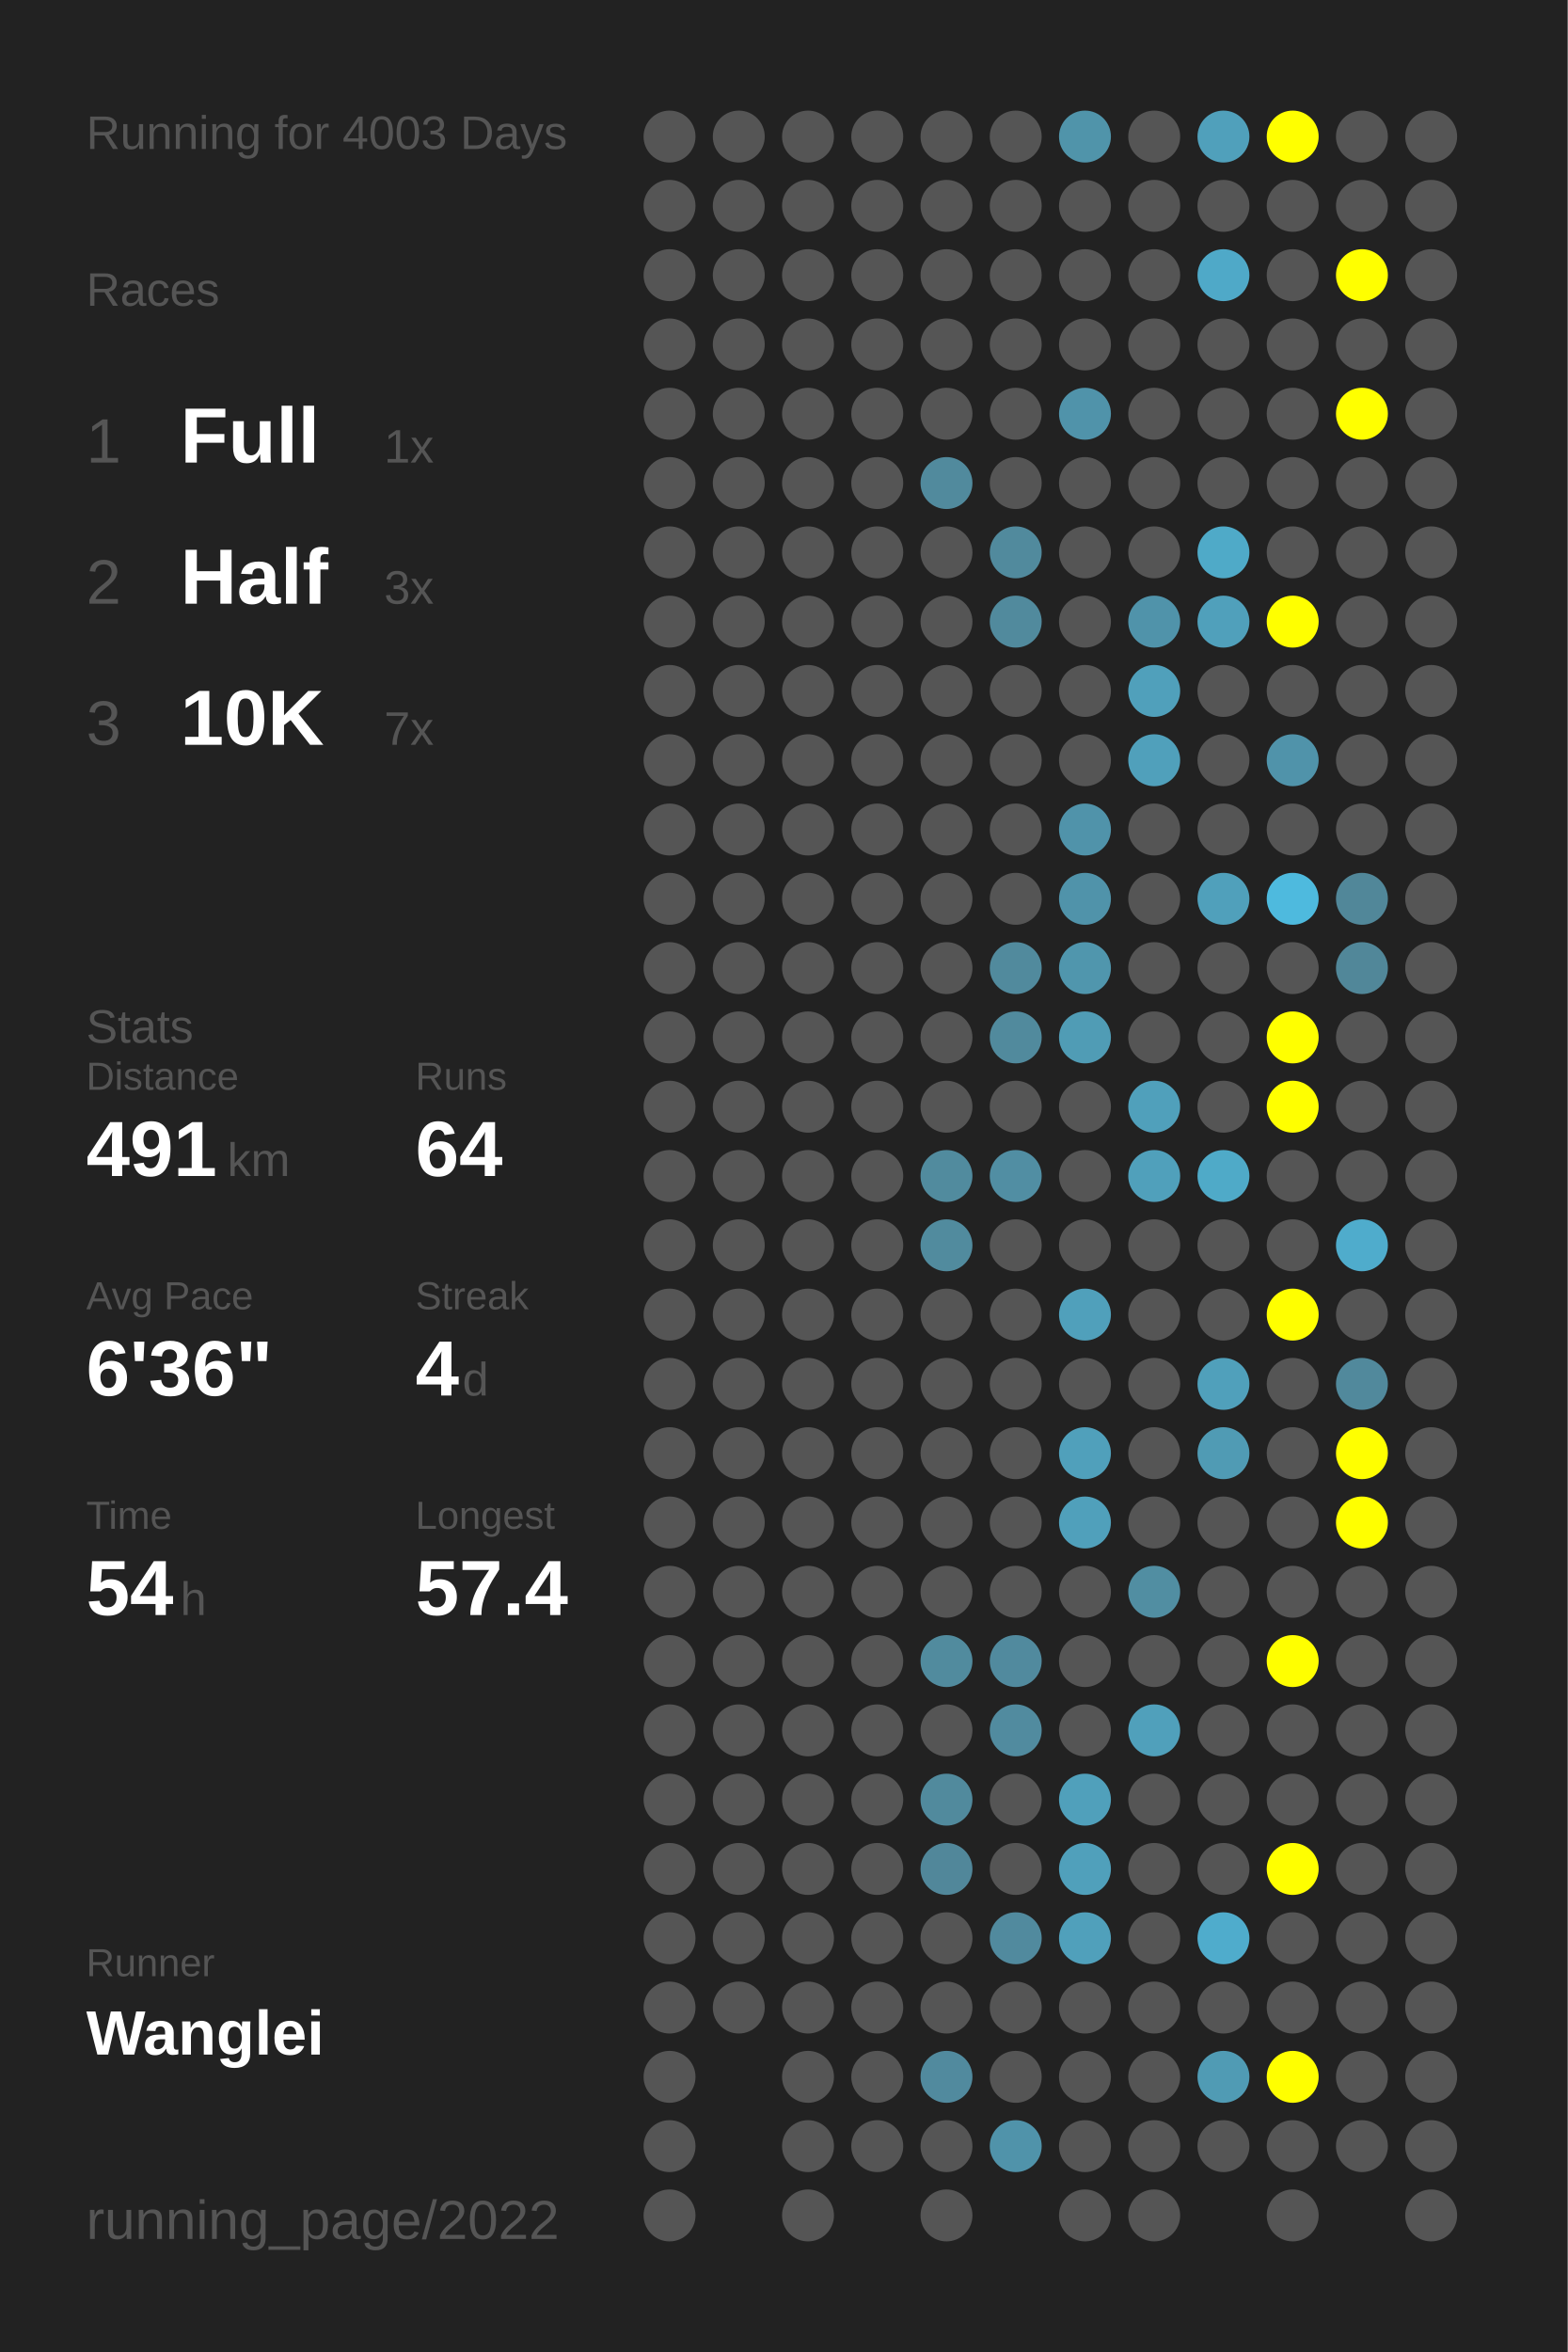
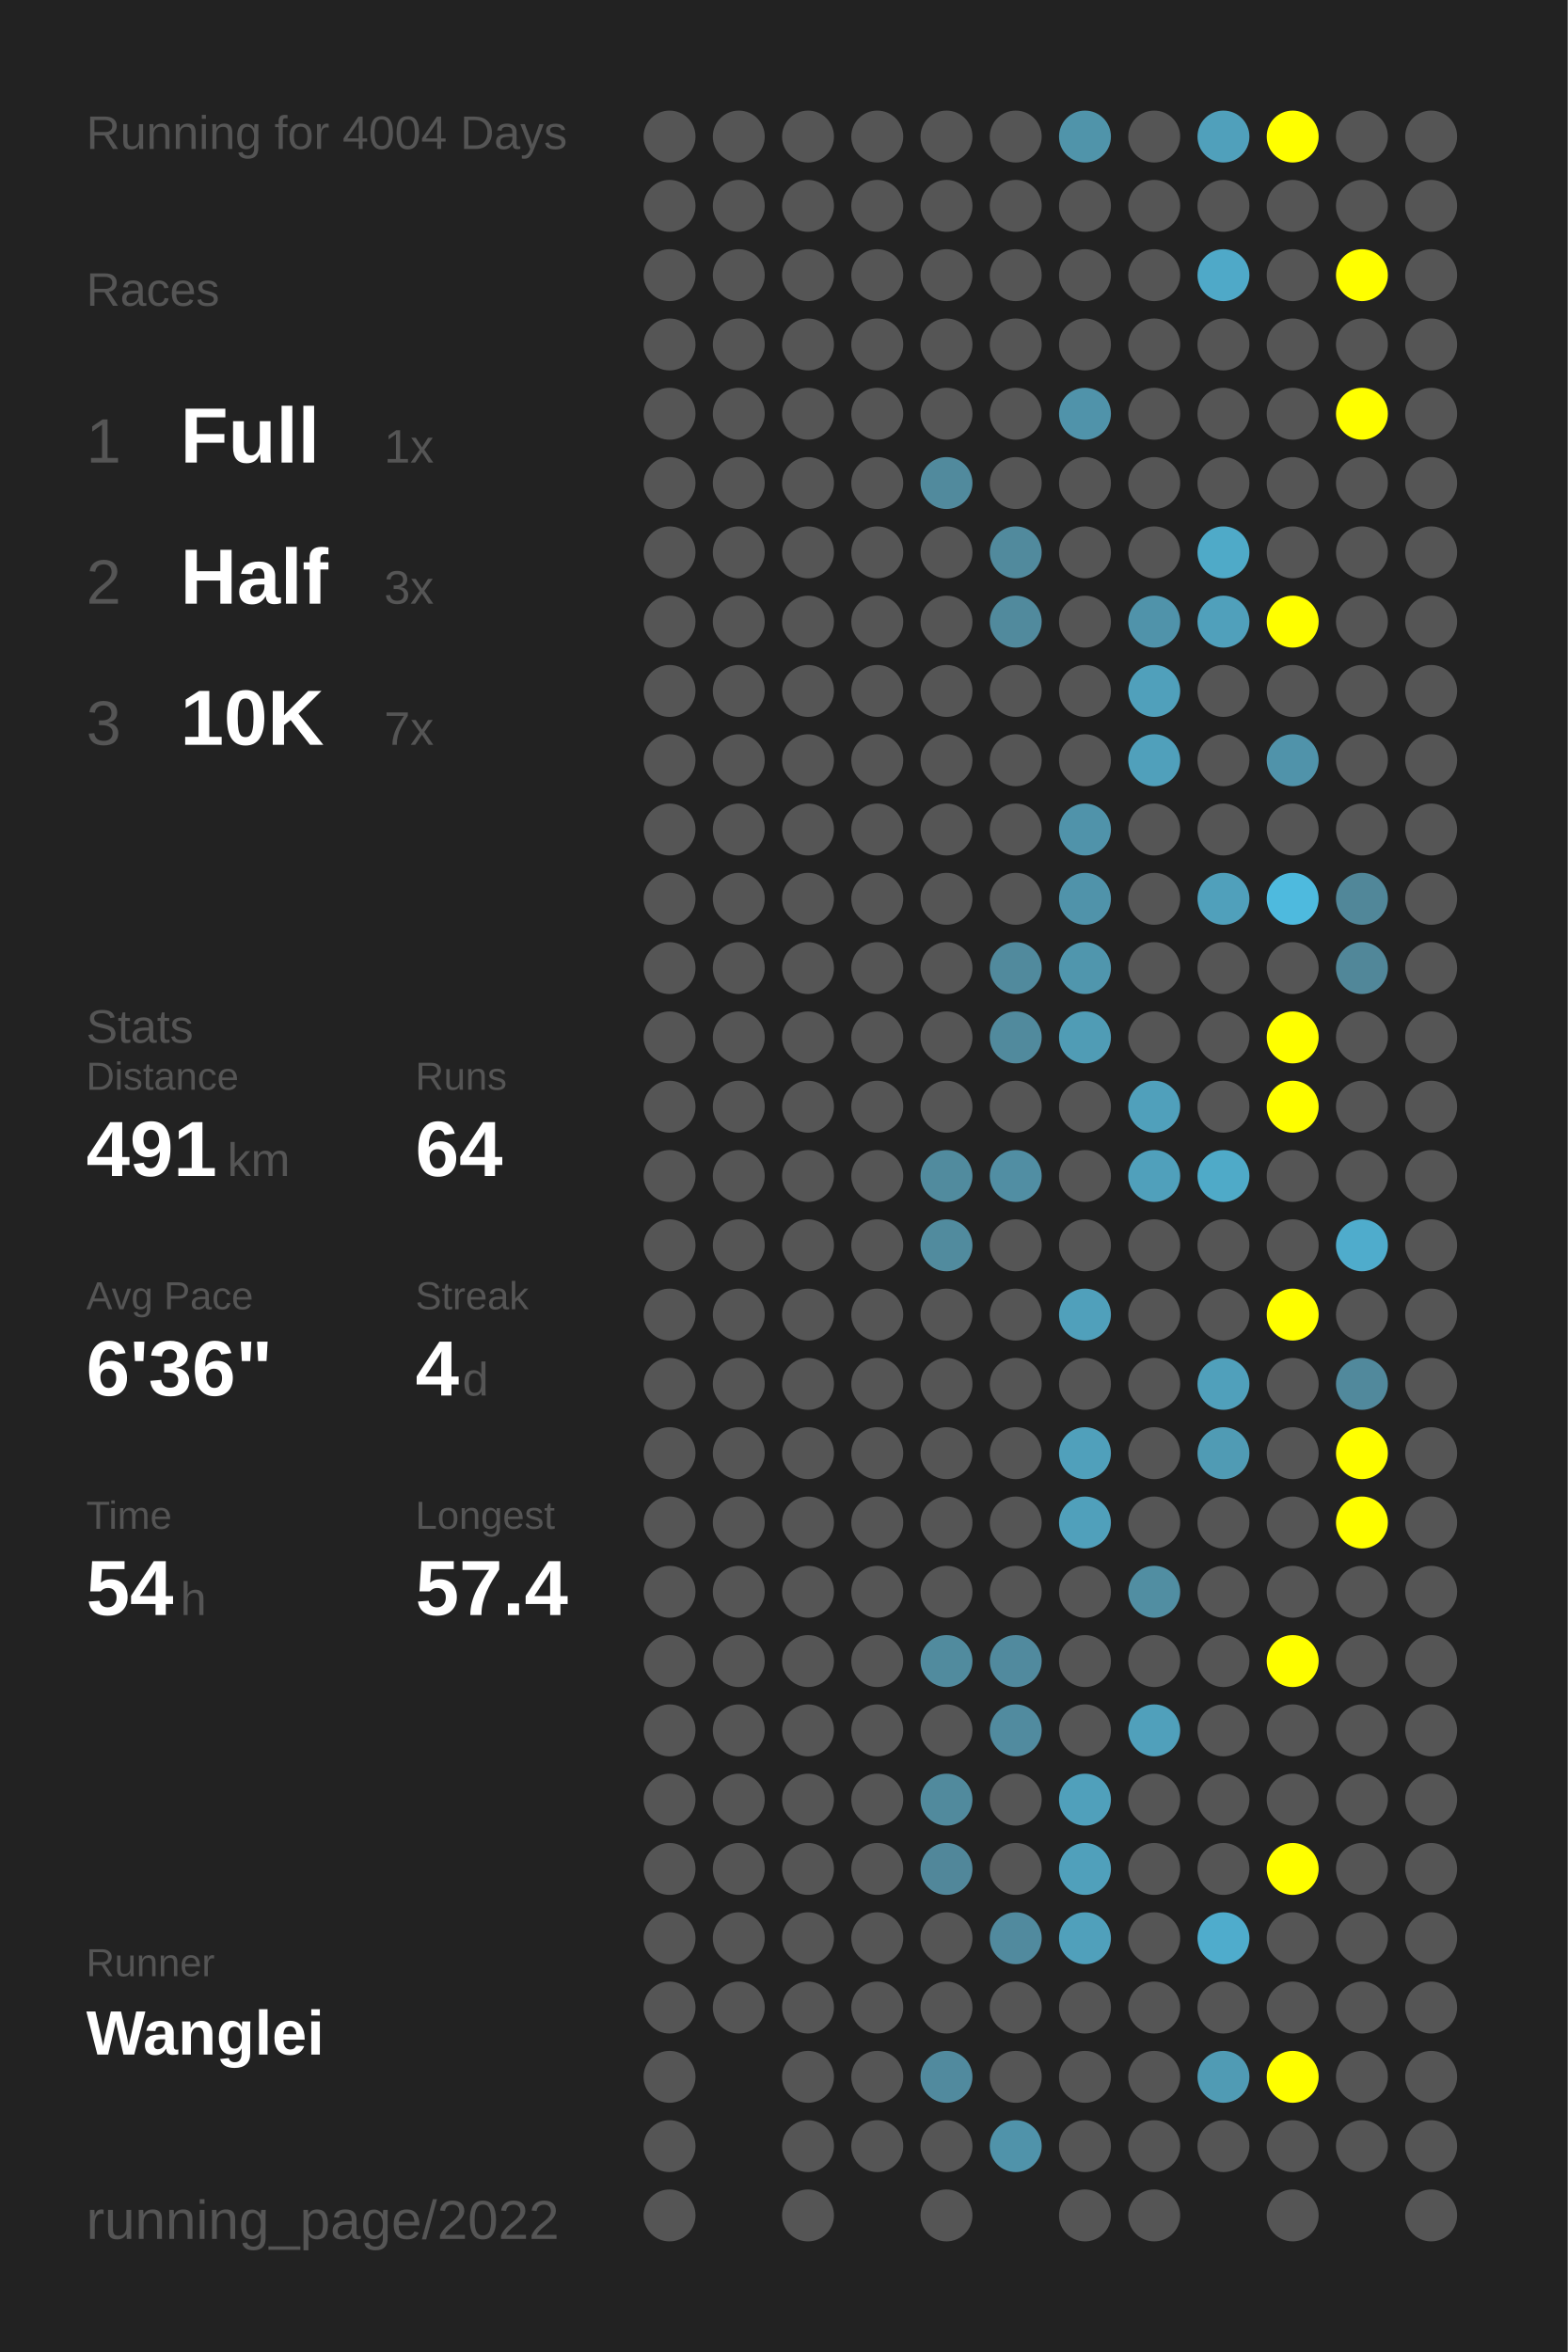
<svg xmlns="http://www.w3.org/2000/svg" baseProfile="full" height="300mm" version="1.1" viewBox="0,0,200,300" width="200mm">
  <defs />
  <rect fill="#222222" height="300" width="200" x="0" y="0" />
-   <text fill="#555555" style="font-size:6px; font-family:Arial;" x="11" y="19">Running for 4003 Days</text>
+   <text fill="#555555" style="font-size:6px; font-family:Arial;" x="11" y="19">Running for 4004 Days</text>
  <text fill="#555555" style="font-size:6px; font-family:Arial;" x="11" y="39">Races</text>
  <text fill="#555555" style="font-size:8px; font-family:Arial;" x="11" y="59">1</text>
  <text fill="#FFFFFF" style="font-size:10px; font-family:Arial; font-weight:bold;" x="23" y="59">Full</text>
  <text fill="#555555" style="font-size:6px; font-family:Arial;" x="49" y="59">1x</text>
  <text fill="#555555" style="font-size:8px; font-family:Arial;" x="11" y="77">2</text>
  <text fill="#FFFFFF" style="font-size:10px; font-family:Arial; font-weight:bold;" x="23" y="77">Half</text>
  <text fill="#555555" style="font-size:6px; font-family:Arial;" x="49" y="77">3x</text>
  <text fill="#555555" style="font-size:8px; font-family:Arial;" x="11" y="95">3</text>
  <text fill="#FFFFFF" style="font-size:10px; font-family:Arial; font-weight:bold;" x="23" y="95">10K</text>
  <text fill="#555555" style="font-size:6px; font-family:Arial;" x="49" y="95">7x</text>
  <text fill="#555555" style="font-size:6px; font-family:Arial;" x="11" y="133">Stats</text>
  <text fill="#555555" style="font-size:5px; font-family:Arial;" x="11" y="139">Distance</text>
  <text fill="#FFFFFF" style="font-size:10px; font-family:Arial; font-weight:bold;" x="11" y="150">491</text>
  <text fill="#555555" style="font-size:6px; font-family:Arial;" x="29" y="150">km</text>
  <text fill="#555555" style="font-size:5px; font-family:Arial;" x="53" y="139">Runs</text>
  <text fill="#FFFFFF" style="font-size:10px; font-family:Arial; font-weight:bold;" x="53" y="150">64</text>
  <text fill="#555555" style="font-size:5px; font-family:Arial;" x="11" y="167">Avg Pace</text>
  <text fill="#FFFFFF" style="font-size:10px; font-family:Arial; font-weight:bold;" x="11" y="178">6'36"</text>
  <text fill="#555555" style="font-size:5px; font-family:Arial;" x="53" y="167">Streak</text>
  <text fill="#FFFFFF" style="font-size:10px; font-family:Arial; font-weight:bold;" x="53" y="178">4</text>
  <text fill="#555555" style="font-size:6px; font-family:Arial;" x="59" y="178">d</text>
  <text fill="#555555" style="font-size:5px; font-family:Arial;" x="11" y="195">Time</text>
  <text fill="#FFFFFF" style="font-size:10px; font-family:Arial; font-weight:bold;" x="11" y="206">54</text>
  <text fill="#555555" style="font-size:6px; font-family:Arial;" x="23" y="206">h</text>
  <text fill="#555555" style="font-size:5px; font-family:Arial;" x="53" y="195">Longest</text>
  <text fill="#FFFFFF" style="font-size:10px; font-family:Arial; font-weight:bold;" x="53" y="206">57.4</text>
  <text fill="#555555" style="font-size:5px; font-family:Arial;" x="11" y="252.065">Runner</text>
  <text fill="#FFFFFF" style="font-size:8px; font-family:Arial; font-weight:bold;" x="11" y="262.065">Wanglei</text>
  <text fill="#555555" style="font-size:7px; font-family:Arial;" x="11" y="285.581">running_page/2022</text>
  <circle cx="85.417" cy="17.419" fill="#555555" r="3.312" />
  <circle cx="85.417" cy="26.258" fill="#555555" r="3.312" />
  <circle cx="85.417" cy="35.097" fill="#555555" r="3.312" />
  <circle cx="85.417" cy="43.935" fill="#555555" r="3.312" />
  <circle cx="85.417" cy="52.774" fill="#555555" r="3.312" />
  <circle cx="85.417" cy="61.613" fill="#555555" r="3.312" />
  <circle cx="85.417" cy="70.452" fill="#555555" r="3.312" />
  <circle cx="85.417" cy="79.29" fill="#555555" r="3.312" />
  <circle cx="85.417" cy="88.129" fill="#555555" r="3.312" />
  <circle cx="85.417" cy="96.968" fill="#555555" r="3.312" />
  <circle cx="85.417" cy="105.806" fill="#555555" r="3.312" />
  <circle cx="85.417" cy="114.645" fill="#555555" r="3.312" />
  <circle cx="85.417" cy="123.484" fill="#555555" r="3.312" />
  <circle cx="85.417" cy="132.323" fill="#555555" r="3.312" />
  <circle cx="85.417" cy="141.161" fill="#555555" r="3.312" />
  <circle cx="85.417" cy="150" fill="#555555" r="3.312" />
  <circle cx="85.417" cy="158.839" fill="#555555" r="3.312" />
  <circle cx="85.417" cy="167.677" fill="#555555" r="3.312" />
  <circle cx="85.417" cy="176.516" fill="#555555" r="3.312" />
  <circle cx="85.417" cy="185.355" fill="#555555" r="3.312" />
  <circle cx="85.417" cy="194.194" fill="#555555" r="3.312" />
  <circle cx="85.417" cy="203.032" fill="#555555" r="3.312" />
  <circle cx="85.417" cy="211.871" fill="#555555" r="3.312" />
  <circle cx="85.417" cy="220.71" fill="#555555" r="3.312" />
  <circle cx="85.417" cy="229.548" fill="#555555" r="3.312" />
  <circle cx="85.417" cy="238.387" fill="#555555" r="3.312" />
  <circle cx="85.417" cy="247.226" fill="#555555" r="3.312" />
  <circle cx="85.417" cy="256.065" fill="#555555" r="3.312" />
  <circle cx="85.417" cy="264.903" fill="#555555" r="3.312" />
  <circle cx="85.417" cy="273.742" fill="#555555" r="3.312" />
  <circle cx="85.417" cy="282.581" fill="#555555" r="3.312" />
  <circle cx="94.25" cy="17.419" fill="#555555" r="3.312" />
  <circle cx="94.25" cy="26.258" fill="#555555" r="3.312" />
  <circle cx="94.25" cy="35.097" fill="#555555" r="3.312" />
  <circle cx="94.25" cy="43.935" fill="#555555" r="3.312" />
  <circle cx="94.25" cy="52.774" fill="#555555" r="3.312" />
  <circle cx="94.25" cy="61.613" fill="#555555" r="3.312" />
  <circle cx="94.25" cy="70.452" fill="#555555" r="3.312" />
  <circle cx="94.25" cy="79.29" fill="#555555" r="3.312" />
  <circle cx="94.25" cy="88.129" fill="#555555" r="3.312" />
  <circle cx="94.25" cy="96.968" fill="#555555" r="3.312" />
  <circle cx="94.25" cy="105.806" fill="#555555" r="3.312" />
  <circle cx="94.25" cy="114.645" fill="#555555" r="3.312" />
  <circle cx="94.25" cy="123.484" fill="#555555" r="3.312" />
  <circle cx="94.25" cy="132.323" fill="#555555" r="3.312" />
  <circle cx="94.25" cy="141.161" fill="#555555" r="3.312" />
  <circle cx="94.25" cy="150" fill="#555555" r="3.312" />
  <circle cx="94.25" cy="158.839" fill="#555555" r="3.312" />
  <circle cx="94.25" cy="167.677" fill="#555555" r="3.312" />
  <circle cx="94.25" cy="176.516" fill="#555555" r="3.312" />
  <circle cx="94.25" cy="185.355" fill="#555555" r="3.312" />
  <circle cx="94.25" cy="194.194" fill="#555555" r="3.312" />
  <circle cx="94.25" cy="203.032" fill="#555555" r="3.312" />
  <circle cx="94.25" cy="211.871" fill="#555555" r="3.312" />
  <circle cx="94.25" cy="220.71" fill="#555555" r="3.312" />
  <circle cx="94.25" cy="229.548" fill="#555555" r="3.312" />
  <circle cx="94.25" cy="238.387" fill="#555555" r="3.312" />
  <circle cx="94.25" cy="247.226" fill="#555555" r="3.312" />
  <circle cx="94.25" cy="256.065" fill="#555555" r="3.312" />
  <circle cx="103.083" cy="17.419" fill="#555555" r="3.312" />
  <circle cx="103.083" cy="26.258" fill="#555555" r="3.312" />
  <circle cx="103.083" cy="35.097" fill="#555555" r="3.312" />
  <circle cx="103.083" cy="43.935" fill="#555555" r="3.312" />
  <circle cx="103.083" cy="52.774" fill="#555555" r="3.312" />
  <circle cx="103.083" cy="61.613" fill="#555555" r="3.312" />
  <circle cx="103.083" cy="70.452" fill="#555555" r="3.312" />
  <circle cx="103.083" cy="79.29" fill="#555555" r="3.312" />
  <circle cx="103.083" cy="88.129" fill="#555555" r="3.312" />
  <circle cx="103.083" cy="96.968" fill="#555555" r="3.312" />
  <circle cx="103.083" cy="105.806" fill="#555555" r="3.312" />
  <circle cx="103.083" cy="114.645" fill="#555555" r="3.312" />
  <circle cx="103.083" cy="123.484" fill="#555555" r="3.312" />
  <circle cx="103.083" cy="132.323" fill="#555555" r="3.312" />
  <circle cx="103.083" cy="141.161" fill="#555555" r="3.312" />
  <circle cx="103.083" cy="150" fill="#555555" r="3.312" />
  <circle cx="103.083" cy="158.839" fill="#555555" r="3.312" />
  <circle cx="103.083" cy="167.677" fill="#555555" r="3.312" />
  <circle cx="103.083" cy="176.516" fill="#555555" r="3.312" />
  <circle cx="103.083" cy="185.355" fill="#555555" r="3.312" />
  <circle cx="103.083" cy="194.194" fill="#555555" r="3.312" />
  <circle cx="103.083" cy="203.032" fill="#555555" r="3.312" />
  <circle cx="103.083" cy="211.871" fill="#555555" r="3.312" />
  <circle cx="103.083" cy="220.71" fill="#555555" r="3.312" />
  <circle cx="103.083" cy="229.548" fill="#555555" r="3.312" />
  <circle cx="103.083" cy="238.387" fill="#555555" r="3.312" />
  <circle cx="103.083" cy="247.226" fill="#555555" r="3.312" />
  <circle cx="103.083" cy="256.065" fill="#555555" r="3.312" />
  <circle cx="103.083" cy="264.903" fill="#555555" r="3.312" />
  <circle cx="103.083" cy="273.742" fill="#555555" r="3.312" />
  <circle cx="103.083" cy="282.581" fill="#555555" r="3.312" />
  <circle cx="111.917" cy="17.419" fill="#555555" r="3.312" />
  <circle cx="111.917" cy="26.258" fill="#555555" r="3.312" />
  <circle cx="111.917" cy="35.097" fill="#555555" r="3.312" />
  <circle cx="111.917" cy="43.935" fill="#555555" r="3.312" />
  <circle cx="111.917" cy="52.774" fill="#555555" r="3.312" />
  <circle cx="111.917" cy="61.613" fill="#555555" r="3.312" />
  <circle cx="111.917" cy="70.452" fill="#555555" r="3.312" />
  <circle cx="111.917" cy="79.29" fill="#555555" r="3.312" />
  <circle cx="111.917" cy="88.129" fill="#555555" r="3.312" />
  <circle cx="111.917" cy="96.968" fill="#555555" r="3.312" />
  <circle cx="111.917" cy="105.806" fill="#555555" r="3.312" />
  <circle cx="111.917" cy="114.645" fill="#555555" r="3.312" />
  <circle cx="111.917" cy="123.484" fill="#555555" r="3.312" />
  <circle cx="111.917" cy="132.323" fill="#555555" r="3.312" />
  <circle cx="111.917" cy="141.161" fill="#555555" r="3.312" />
  <circle cx="111.917" cy="150" fill="#555555" r="3.312" />
  <circle cx="111.917" cy="158.839" fill="#555555" r="3.312" />
  <circle cx="111.917" cy="167.677" fill="#555555" r="3.312" />
  <circle cx="111.917" cy="176.516" fill="#555555" r="3.312" />
  <circle cx="111.917" cy="185.355" fill="#555555" r="3.312" />
  <circle cx="111.917" cy="194.194" fill="#555555" r="3.312" />
  <circle cx="111.917" cy="203.032" fill="#555555" r="3.312" />
  <circle cx="111.917" cy="211.871" fill="#555555" r="3.312" />
  <circle cx="111.917" cy="220.71" fill="#555555" r="3.312" />
  <circle cx="111.917" cy="229.548" fill="#555555" r="3.312" />
  <circle cx="111.917" cy="238.387" fill="#555555" r="3.312" />
  <circle cx="111.917" cy="247.226" fill="#555555" r="3.312" />
  <circle cx="111.917" cy="256.065" fill="#555555" r="3.312" />
  <circle cx="111.917" cy="264.903" fill="#555555" r="3.312" />
  <circle cx="111.917" cy="273.742" fill="#555555" r="3.312" />
  <circle cx="120.75" cy="17.419" fill="#555555" r="3.312" />
  <circle cx="120.75" cy="26.258" fill="#555555" r="3.312" />
  <circle cx="120.75" cy="35.097" fill="#555555" r="3.312" />
  <circle cx="120.75" cy="43.935" fill="#555555" r="3.312" />
  <circle cx="120.75" cy="52.774" fill="#555555" r="3.312" />
  <circle cx="120.75" cy="61.613" fill="#518a9d" r="3.312" />
  <circle cx="120.75" cy="70.452" fill="#555555" r="3.312" />
  <circle cx="120.75" cy="79.29" fill="#555555" r="3.312" />
  <circle cx="120.75" cy="88.129" fill="#555555" r="3.312" />
  <circle cx="120.75" cy="96.968" fill="#555555" r="3.312" />
  <circle cx="120.75" cy="105.806" fill="#555555" r="3.312" />
  <circle cx="120.75" cy="114.645" fill="#555555" r="3.312" />
  <circle cx="120.75" cy="123.484" fill="#555555" r="3.312" />
  <circle cx="120.75" cy="132.323" fill="#555555" r="3.312" />
  <circle cx="120.75" cy="141.161" fill="#555555" r="3.312" />
  <circle cx="120.75" cy="150" fill="#518b9e" r="3.312" />
  <circle cx="120.75" cy="158.839" fill="#518b9e" r="3.312" />
  <circle cx="120.75" cy="167.677" fill="#555555" r="3.312" />
  <circle cx="120.75" cy="176.516" fill="#555555" r="3.312" />
  <circle cx="120.75" cy="185.355" fill="#555555" r="3.312" />
  <circle cx="120.75" cy="194.194" fill="#555555" r="3.312" />
  <circle cx="120.75" cy="203.032" fill="#555555" r="3.312" />
  <circle cx="120.75" cy="211.871" fill="#518b9e" r="3.312" />
  <circle cx="120.75" cy="220.71" fill="#555555" r="3.312" />
  <circle cx="120.75" cy="229.548" fill="#518a9d" r="3.312" />
  <circle cx="120.75" cy="238.387" fill="#51879a" r="3.312" />
  <circle cx="120.75" cy="247.226" fill="#555555" r="3.312" />
  <circle cx="120.75" cy="256.065" fill="#555555" r="3.312" />
  <circle cx="120.75" cy="264.903" fill="#518a9e" r="3.312" />
  <circle cx="120.75" cy="273.742" fill="#555555" r="3.312" />
  <circle cx="120.75" cy="282.581" fill="#555555" r="3.312" />
  <circle cx="129.583" cy="17.419" fill="#555555" r="3.312" />
  <circle cx="129.583" cy="26.258" fill="#555555" r="3.312" />
  <circle cx="129.583" cy="35.097" fill="#555555" r="3.312" />
  <circle cx="129.583" cy="43.935" fill="#555555" r="3.312" />
  <circle cx="129.583" cy="52.774" fill="#555555" r="3.312" />
  <circle cx="129.583" cy="61.613" fill="#555555" r="3.312" />
  <circle cx="129.583" cy="70.452" fill="#518a9d" r="3.312" />
  <circle cx="129.583" cy="79.29" fill="#518a9d" r="3.312" />
  <circle cx="129.583" cy="88.129" fill="#555555" r="3.312" />
  <circle cx="129.583" cy="96.968" fill="#555555" r="3.312" />
  <circle cx="129.583" cy="105.806" fill="#555555" r="3.312" />
  <circle cx="129.583" cy="114.645" fill="#555555" r="3.312" />
  <circle cx="129.583" cy="123.484" fill="#518a9d" r="3.312" />
  <circle cx="129.583" cy="132.323" fill="#518a9d" r="3.312" />
  <circle cx="129.583" cy="141.161" fill="#555555" r="3.312" />
  <circle cx="129.583" cy="150" fill="#518ea3" r="3.312" />
  <circle cx="129.583" cy="158.839" fill="#555555" r="3.312" />
  <circle cx="129.583" cy="167.677" fill="#555555" r="3.312" />
  <circle cx="129.583" cy="176.516" fill="#555555" r="3.312" />
  <circle cx="129.583" cy="185.355" fill="#555555" r="3.312" />
  <circle cx="129.583" cy="194.194" fill="#555555" r="3.312" />
  <circle cx="129.583" cy="203.032" fill="#555555" r="3.312" />
  <circle cx="129.583" cy="211.871" fill="#518a9e" r="3.312" />
  <circle cx="129.583" cy="220.71" fill="#518b9f" r="3.312" />
  <circle cx="129.583" cy="229.548" fill="#555555" r="3.312" />
  <circle cx="129.583" cy="238.387" fill="#555555" r="3.312" />
  <circle cx="129.583" cy="247.226" fill="#518a9e" r="3.312" />
  <circle cx="129.583" cy="256.065" fill="#555555" r="3.312" />
  <circle cx="129.583" cy="264.903" fill="#555555" r="3.312" />
  <circle cx="129.583" cy="273.742" fill="#5093aa" r="3.312" />
  <circle cx="138.417" cy="17.419" fill="#5094aa" r="3.312" />
  <circle cx="138.417" cy="26.258" fill="#555555" r="3.312" />
  <circle cx="138.417" cy="35.097" fill="#555555" r="3.312" />
  <circle cx="138.417" cy="43.935" fill="#555555" r="3.312" />
  <circle cx="138.417" cy="52.774" fill="#5093aa" r="3.312" />
  <circle cx="138.417" cy="61.613" fill="#555555" r="3.312" />
  <circle cx="138.417" cy="70.452" fill="#555555" r="3.312" />
  <circle cx="138.417" cy="79.29" fill="#555555" r="3.312" />
  <circle cx="138.417" cy="88.129" fill="#555555" r="3.312" />
  <circle cx="138.417" cy="96.968" fill="#555555" r="3.312" />
  <circle cx="138.417" cy="105.806" fill="#5093aa" r="3.312" />
  <circle cx="138.417" cy="114.645" fill="#5093aa" r="3.312" />
  <circle cx="138.417" cy="123.484" fill="#5096ad" r="3.312" />
  <circle cx="138.417" cy="132.323" fill="#509cb5" r="3.312" />
  <circle cx="138.417" cy="141.161" fill="#555555" r="3.312" />
  <circle cx="138.417" cy="150" fill="#555555" r="3.312" />
  <circle cx="138.417" cy="158.839" fill="#555555" r="3.312" />
  <circle cx="138.417" cy="167.677" fill="#50a0bb" r="3.312" />
  <circle cx="138.417" cy="176.516" fill="#555555" r="3.312" />
  <circle cx="138.417" cy="185.355" fill="#50a0bb" r="3.312" />
  <circle cx="138.417" cy="194.194" fill="#50a0bb" r="3.312" />
  <circle cx="138.417" cy="203.032" fill="#555555" r="3.312" />
  <circle cx="138.417" cy="211.871" fill="#555555" r="3.312" />
  <circle cx="138.417" cy="220.71" fill="#555555" r="3.312" />
  <circle cx="138.417" cy="229.548" fill="#50a0bb" r="3.312" />
  <circle cx="138.417" cy="238.387" fill="#50a0bb" r="3.312" />
  <circle cx="138.417" cy="247.226" fill="#50a0bb" r="3.312" />
  <circle cx="138.417" cy="256.065" fill="#555555" r="3.312" />
  <circle cx="138.417" cy="264.903" fill="#555555" r="3.312" />
  <circle cx="138.417" cy="273.742" fill="#555555" r="3.312" />
  <circle cx="138.417" cy="282.581" fill="#555555" r="3.312" />
  <circle cx="147.25" cy="17.419" fill="#555555" r="3.312" />
  <circle cx="147.25" cy="26.258" fill="#555555" r="3.312" />
  <circle cx="147.25" cy="35.097" fill="#555555" r="3.312" />
  <circle cx="147.25" cy="43.935" fill="#555555" r="3.312" />
  <circle cx="147.25" cy="52.774" fill="#555555" r="3.312" />
  <circle cx="147.25" cy="61.613" fill="#555555" r="3.312" />
  <circle cx="147.25" cy="70.452" fill="#555555" r="3.312" />
  <circle cx="147.25" cy="79.29" fill="#5093aa" r="3.312" />
  <circle cx="147.25" cy="88.129" fill="#50a0bb" r="3.312" />
  <circle cx="147.25" cy="96.968" fill="#50a0bb" r="3.312" />
  <circle cx="147.25" cy="105.806" fill="#555555" r="3.312" />
  <circle cx="147.25" cy="114.645" fill="#555555" r="3.312" />
  <circle cx="147.25" cy="123.484" fill="#555555" r="3.312" />
  <circle cx="147.25" cy="132.323" fill="#555555" r="3.312" />
  <circle cx="147.25" cy="141.161" fill="#50a0bb" r="3.312" />
  <circle cx="147.25" cy="150" fill="#50a0bb" r="3.312" />
  <circle cx="147.25" cy="158.839" fill="#555555" r="3.312" />
  <circle cx="147.25" cy="167.677" fill="#555555" r="3.312" />
  <circle cx="147.25" cy="176.516" fill="#555555" r="3.312" />
  <circle cx="147.25" cy="185.355" fill="#555555" r="3.312" />
  <circle cx="147.25" cy="194.194" fill="#555555" r="3.312" />
  <circle cx="147.25" cy="203.032" fill="#518ea2" r="3.312" />
  <circle cx="147.25" cy="211.871" fill="#555555" r="3.312" />
  <circle cx="147.25" cy="220.71" fill="#50a0bb" r="3.312" />
  <circle cx="147.25" cy="229.548" fill="#555555" r="3.312" />
  <circle cx="147.25" cy="238.387" fill="#555555" r="3.312" />
  <circle cx="147.25" cy="247.226" fill="#555555" r="3.312" />
  <circle cx="147.25" cy="256.065" fill="#555555" r="3.312" />
  <circle cx="147.25" cy="264.903" fill="#555555" r="3.312" />
  <circle cx="147.25" cy="273.742" fill="#555555" r="3.312" />
  <circle cx="147.25" cy="282.581" fill="#555555" r="3.312" />
  <circle cx="156.083" cy="17.419" fill="#50a0bb" r="3.312" />
  <circle cx="156.083" cy="26.258" fill="#555555" r="3.312" />
  <circle cx="156.083" cy="35.097" fill="#4fa9c8" r="3.312" />
  <circle cx="156.083" cy="43.935" fill="#555555" r="3.312" />
  <circle cx="156.083" cy="52.774" fill="#555555" r="3.312" />
  <circle cx="156.083" cy="61.613" fill="#555555" r="3.312" />
  <circle cx="156.083" cy="70.452" fill="#4faac8" r="3.312" />
  <circle cx="156.083" cy="79.29" fill="#50a0bb" r="3.312" />
  <circle cx="156.083" cy="88.129" fill="#555555" r="3.312" />
  <circle cx="156.083" cy="96.968" fill="#555555" r="3.312" />
  <circle cx="156.083" cy="105.806" fill="#555555" r="3.312" />
  <circle cx="156.083" cy="114.645" fill="#50a0bb" r="3.312" />
  <circle cx="156.083" cy="123.484" fill="#555555" r="3.312" />
  <circle cx="156.083" cy="132.323" fill="#555555" r="3.312" />
  <circle cx="156.083" cy="141.161" fill="#555555" r="3.312" />
  <circle cx="156.083" cy="150" fill="#4faac8" r="3.312" />
  <circle cx="156.083" cy="158.839" fill="#555555" r="3.312" />
  <circle cx="156.083" cy="167.677" fill="#555555" r="3.312" />
  <circle cx="156.083" cy="176.516" fill="#50a0bb" r="3.312" />
  <circle cx="156.083" cy="185.355" fill="#509bb4" r="3.312" />
  <circle cx="156.083" cy="194.194" fill="#555555" r="3.312" />
  <circle cx="156.083" cy="203.032" fill="#555555" r="3.312" />
  <circle cx="156.083" cy="211.871" fill="#555555" r="3.312" />
  <circle cx="156.083" cy="220.71" fill="#555555" r="3.312" />
  <circle cx="156.083" cy="229.548" fill="#555555" r="3.312" />
  <circle cx="156.083" cy="238.387" fill="#555555" r="3.312" />
  <circle cx="156.083" cy="247.226" fill="#4faccc" r="3.312" />
  <circle cx="156.083" cy="256.065" fill="#555555" r="3.312" />
  <circle cx="156.083" cy="264.903" fill="#509bb4" r="3.312" />
  <circle cx="156.083" cy="273.742" fill="#555555" r="3.312" />
  <circle cx="164.917" cy="17.419" fill="#FFFF00" r="3.312" />
  <circle cx="164.917" cy="26.258" fill="#555555" r="3.312" />
  <circle cx="164.917" cy="35.097" fill="#555555" r="3.312" />
  <circle cx="164.917" cy="43.935" fill="#555555" r="3.312" />
  <circle cx="164.917" cy="52.774" fill="#555555" r="3.312" />
  <circle cx="164.917" cy="61.613" fill="#555555" r="3.312" />
  <circle cx="164.917" cy="70.452" fill="#555555" r="3.312" />
  <circle cx="164.917" cy="79.29" fill="#FFFF00" r="3.312" />
  <circle cx="164.917" cy="88.129" fill="#555555" r="3.312" />
  <circle cx="164.917" cy="96.968" fill="#5093aa" r="3.312" />
  <circle cx="164.917" cy="105.806" fill="#555555" r="3.312" />
  <circle cx="164.917" cy="114.645" fill="#4ebade" r="3.312" />
  <circle cx="164.917" cy="123.484" fill="#555555" r="3.312" />
  <circle cx="164.917" cy="132.323" fill="#FFFF00" r="3.312" />
  <circle cx="164.917" cy="141.161" fill="#FFFF00" r="3.312" />
  <circle cx="164.917" cy="150" fill="#555555" r="3.312" />
  <circle cx="164.917" cy="158.839" fill="#555555" r="3.312" />
  <circle cx="164.917" cy="167.677" fill="#FFFF00" r="3.312" />
  <circle cx="164.917" cy="176.516" fill="#555555" r="3.312" />
  <circle cx="164.917" cy="185.355" fill="#555555" r="3.312" />
  <circle cx="164.917" cy="194.194" fill="#555555" r="3.312" />
  <circle cx="164.917" cy="203.032" fill="#555555" r="3.312" />
  <circle cx="164.917" cy="211.871" fill="#FFFF00" r="3.312" />
  <circle cx="164.917" cy="220.71" fill="#555555" r="3.312" />
  <circle cx="164.917" cy="229.548" fill="#555555" r="3.312" />
  <circle cx="164.917" cy="238.387" fill="#FFFF00" r="3.312" />
  <circle cx="164.917" cy="247.226" fill="#555555" r="3.312" />
  <circle cx="164.917" cy="256.065" fill="#555555" r="3.312" />
  <circle cx="164.917" cy="264.903" fill="#FFFF00" r="3.312" />
  <circle cx="164.917" cy="273.742" fill="#555555" r="3.312" />
  <circle cx="164.917" cy="282.581" fill="#555555" r="3.312" />
  <circle cx="173.75" cy="17.419" fill="#555555" r="3.312" />
  <circle cx="173.75" cy="26.258" fill="#555555" r="3.312" />
  <circle cx="173.75" cy="35.097" fill="#FFFF00" r="3.312" />
  <circle cx="173.75" cy="43.935" fill="#555555" r="3.312" />
  <circle cx="173.75" cy="52.774" fill="#FFFF00" r="3.312" />
  <circle cx="173.75" cy="61.613" fill="#555555" r="3.312" />
  <circle cx="173.75" cy="70.452" fill="#555555" r="3.312" />
  <circle cx="173.75" cy="79.29" fill="#555555" r="3.312" />
  <circle cx="173.75" cy="88.129" fill="#555555" r="3.312" />
  <circle cx="173.75" cy="96.968" fill="#555555" r="3.312" />
  <circle cx="173.75" cy="105.806" fill="#555555" r="3.312" />
  <circle cx="173.75" cy="114.645" fill="#518799" r="3.312" />
  <circle cx="173.75" cy="123.484" fill="#518799" r="3.312" />
  <circle cx="173.75" cy="132.323" fill="#555555" r="3.312" />
  <circle cx="173.75" cy="141.161" fill="#555555" r="3.312" />
  <circle cx="173.75" cy="150" fill="#555555" r="3.312" />
  <circle cx="173.75" cy="158.839" fill="#4faccc" r="3.312" />
  <circle cx="173.75" cy="167.677" fill="#555555" r="3.312" />
  <circle cx="173.75" cy="176.516" fill="#51899c" r="3.312" />
  <circle cx="173.75" cy="185.355" fill="#FFFF00" r="3.312" />
  <circle cx="173.75" cy="194.194" fill="#FFFF00" r="3.312" />
  <circle cx="173.75" cy="203.032" fill="#555555" r="3.312" />
  <circle cx="173.75" cy="211.871" fill="#555555" r="3.312" />
  <circle cx="173.75" cy="220.71" fill="#555555" r="3.312" />
  <circle cx="173.75" cy="229.548" fill="#555555" r="3.312" />
  <circle cx="173.75" cy="238.387" fill="#555555" r="3.312" />
  <circle cx="173.75" cy="247.226" fill="#555555" r="3.312" />
  <circle cx="173.75" cy="256.065" fill="#555555" r="3.312" />
  <circle cx="173.75" cy="264.903" fill="#555555" r="3.312" />
  <circle cx="173.75" cy="273.742" fill="#555555" r="3.312" />
  <circle cx="182.583" cy="17.419" fill="#555555" r="3.312" />
  <circle cx="182.583" cy="26.258" fill="#555555" r="3.312" />
  <circle cx="182.583" cy="35.097" fill="#555555" r="3.312" />
  <circle cx="182.583" cy="43.935" fill="#555555" r="3.312" />
  <circle cx="182.583" cy="52.774" fill="#555555" r="3.312" />
  <circle cx="182.583" cy="61.613" fill="#555555" r="3.312" />
  <circle cx="182.583" cy="70.452" fill="#555555" r="3.312" />
  <circle cx="182.583" cy="79.29" fill="#555555" r="3.312" />
  <circle cx="182.583" cy="88.129" fill="#555555" r="3.312" />
  <circle cx="182.583" cy="96.968" fill="#555555" r="3.312" />
  <circle cx="182.583" cy="105.806" fill="#555555" r="3.312" />
  <circle cx="182.583" cy="114.645" fill="#555555" r="3.312" />
  <circle cx="182.583" cy="123.484" fill="#555555" r="3.312" />
  <circle cx="182.583" cy="132.323" fill="#555555" r="3.312" />
  <circle cx="182.583" cy="141.161" fill="#555555" r="3.312" />
  <circle cx="182.583" cy="150" fill="#555555" r="3.312" />
  <circle cx="182.583" cy="158.839" fill="#555555" r="3.312" />
  <circle cx="182.583" cy="167.677" fill="#555555" r="3.312" />
  <circle cx="182.583" cy="176.516" fill="#555555" r="3.312" />
  <circle cx="182.583" cy="185.355" fill="#555555" r="3.312" />
  <circle cx="182.583" cy="194.194" fill="#555555" r="3.312" />
  <circle cx="182.583" cy="203.032" fill="#555555" r="3.312" />
  <circle cx="182.583" cy="211.871" fill="#555555" r="3.312" />
  <circle cx="182.583" cy="220.71" fill="#555555" r="3.312" />
  <circle cx="182.583" cy="229.548" fill="#555555" r="3.312" />
  <circle cx="182.583" cy="238.387" fill="#555555" r="3.312" />
  <circle cx="182.583" cy="247.226" fill="#555555" r="3.312" />
  <circle cx="182.583" cy="256.065" fill="#555555" r="3.312" />
  <circle cx="182.583" cy="264.903" fill="#555555" r="3.312" />
  <circle cx="182.583" cy="273.742" fill="#555555" r="3.312" />
  <circle cx="182.583" cy="282.581" fill="#555555" r="3.312" />
</svg>
